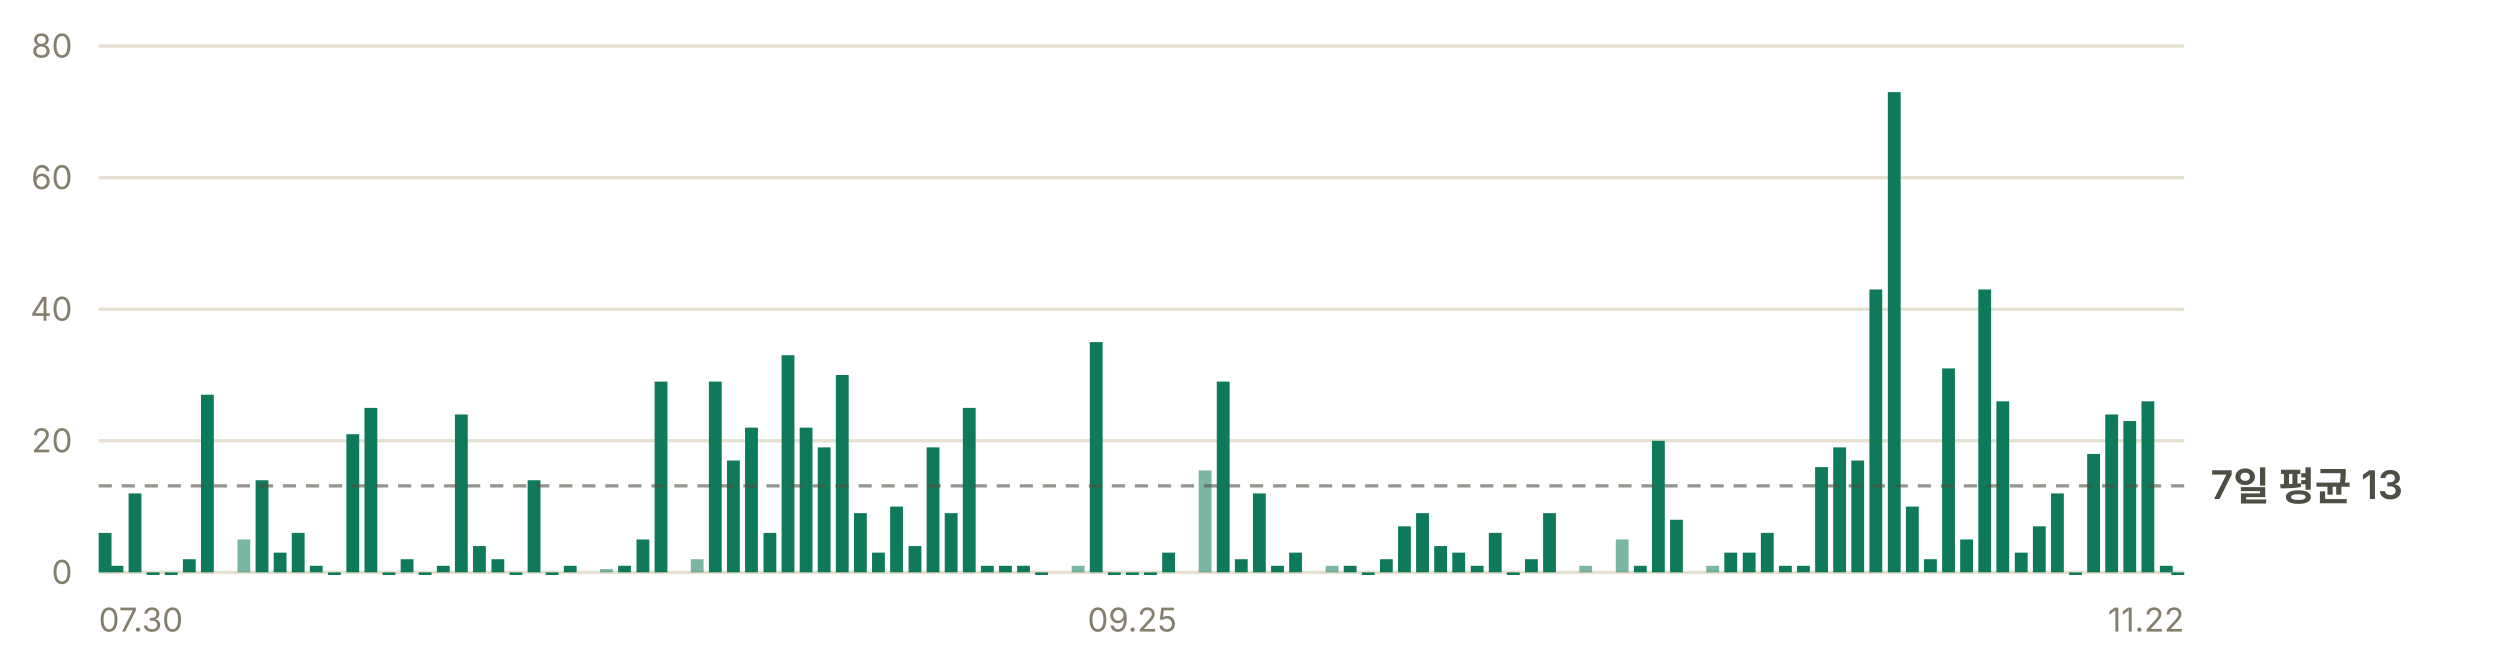
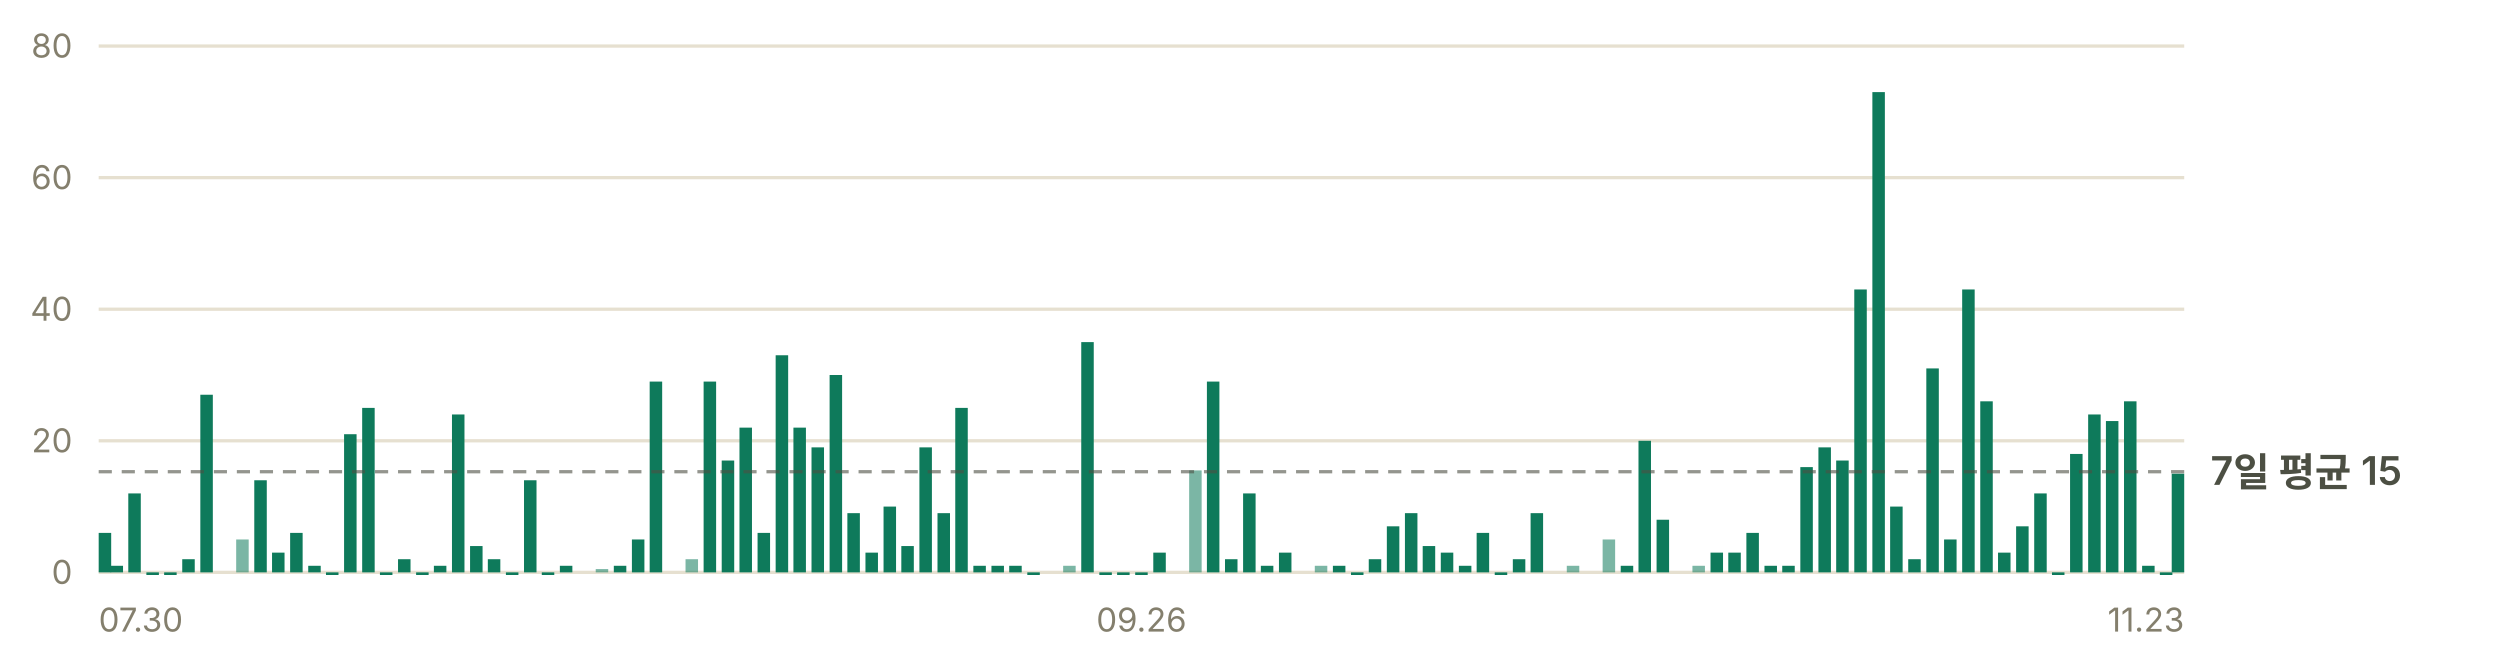
- <svg xmlns="http://www.w3.org/2000/svg" width="760" height="200" viewBox="0 0 760 200" role="img" aria-label="일별 앱 실행 추정 — 최근 7일 평균 하루 13회">
+ <svg xmlns="http://www.w3.org/2000/svg" width="760" height="200" viewBox="0 0 760 200" role="img" aria-label="일별 앱 실행 추정 — 최근 7일 평균 하루 15회">
  <g font-family="-apple-system, BlinkMacSystemFont, 'Segoe UI', 'Malgun Gothic', 'Apple SD Gothic Neo', sans-serif" font-size="11">
    <line x1="30" y1="174.0" x2="664" y2="174.0" stroke="#e6e0d0" stroke-width="1" />
    <text x="22" y="177.5" fill="#847f6d" font-size="10" text-anchor="end">0</text>
    <line x1="30" y1="134.0" x2="664" y2="134.0" stroke="#e6e0d0" stroke-width="1" />
    <text x="22" y="137.5" fill="#847f6d" font-size="10" text-anchor="end">20</text>
    <line x1="30" y1="94.0" x2="664" y2="94.0" stroke="#e6e0d0" stroke-width="1" />
    <text x="22" y="97.5" fill="#847f6d" font-size="10" text-anchor="end">40</text>
    <line x1="30" y1="54.0" x2="664" y2="54.0" stroke="#e6e0d0" stroke-width="1" />
    <text x="22" y="57.5" fill="#847f6d" font-size="10" text-anchor="end">60</text>
    <line x1="30" y1="14.0" x2="664" y2="14.0" stroke="#e6e0d0" stroke-width="1" />
    <text x="22" y="17.5" fill="#847f6d" font-size="10" text-anchor="end">80</text>
-     <rect x="30.0" y="162.0" width="3.9" height="12.0" fill="#0e7a5b" />
-     <rect x="33.6" y="172.0" width="3.9" height="2.0" fill="#0e7a5b" />
-     <rect x="39.1" y="150.0" width="3.9" height="24.0" fill="#0e7a5b" />
-     <rect x="44.6" y="174.0" width="3.9" height="0.8" fill="#0e7a5b" />
-     <rect x="50.1" y="174.0" width="3.9" height="0.8" fill="#0e7a5b" />
-     <rect x="55.6" y="170.0" width="3.9" height="4.0" fill="#0e7a5b" />
-     <rect x="61.1" y="120.0" width="3.9" height="54.0" fill="#0e7a5b" />
-     <rect x="72.2" y="164.0" width="3.9" height="10.0" fill="#0e7a5b" opacity="0.55" />
-     <rect x="77.7" y="146.0" width="3.9" height="28.0" fill="#0e7a5b" />
-     <rect x="83.2" y="168.0" width="3.9" height="6.0" fill="#0e7a5b" />
-     <rect x="88.7" y="162.0" width="3.9" height="12.0" fill="#0e7a5b" />
-     <rect x="94.2" y="172.0" width="3.9" height="2.0" fill="#0e7a5b" />
-     <rect x="99.7" y="174.0" width="3.9" height="0.8" fill="#0e7a5b" />
-     <rect x="105.3" y="132.0" width="3.9" height="42.0" fill="#0e7a5b" />
-     <rect x="110.8" y="124.0" width="3.9" height="50.0" fill="#0e7a5b" />
-     <rect x="116.3" y="174.0" width="3.9" height="0.8" fill="#0e7a5b" />
-     <rect x="121.8" y="170.0" width="3.9" height="4.0" fill="#0e7a5b" />
-     <rect x="127.3" y="174.0" width="3.9" height="0.8" fill="#0e7a5b" />
-     <rect x="132.8" y="172.0" width="3.9" height="2.0" fill="#0e7a5b" />
-     <rect x="138.3" y="126.0" width="3.9" height="48.0" fill="#0e7a5b" />
-     <rect x="143.8" y="166.0" width="3.9" height="8.0" fill="#0e7a5b" />
-     <rect x="149.4" y="170.0" width="3.9" height="4.0" fill="#0e7a5b" />
-     <rect x="154.9" y="174.0" width="3.9" height="0.8" fill="#0e7a5b" />
-     <rect x="160.4" y="146.0" width="3.9" height="28.0" fill="#0e7a5b" />
-     <rect x="165.9" y="174.0" width="3.9" height="0.8" fill="#0e7a5b" />
-     <rect x="171.4" y="172.0" width="3.9" height="2.0" fill="#0e7a5b" />
-     <rect x="182.4" y="173.0" width="3.9" height="1.0" fill="#0e7a5b" opacity="0.55" />
-     <rect x="187.9" y="172.0" width="3.9" height="2.0" fill="#0e7a5b" />
-     <rect x="193.5" y="164.0" width="3.9" height="10.0" fill="#0e7a5b" />
-     <rect x="199.0" y="116.0" width="3.9" height="58.0" fill="#0e7a5b" />
-     <rect x="210.0" y="170.0" width="3.9" height="4.0" fill="#0e7a5b" opacity="0.55" />
-     <rect x="215.5" y="116.0" width="3.9" height="58.0" fill="#0e7a5b" />
-     <rect x="221.0" y="140.0" width="3.9" height="34.0" fill="#0e7a5b" />
-     <rect x="226.5" y="130.0" width="3.9" height="44.0" fill="#0e7a5b" />
-     <rect x="232.1" y="162.0" width="3.9" height="12.0" fill="#0e7a5b" />
-     <rect x="237.6" y="108.0" width="3.9" height="66.0" fill="#0e7a5b" />
-     <rect x="243.1" y="130.0" width="3.9" height="44.0" fill="#0e7a5b" />
-     <rect x="248.6" y="136.0" width="3.9" height="38.0" fill="#0e7a5b" />
-     <rect x="254.1" y="114.0" width="3.9" height="60.0" fill="#0e7a5b" />
-     <rect x="259.6" y="156.0" width="3.9" height="18.0" fill="#0e7a5b" />
-     <rect x="265.1" y="168.0" width="3.9" height="6.0" fill="#0e7a5b" />
-     <rect x="270.6" y="154.0" width="3.9" height="20.0" fill="#0e7a5b" />
-     <rect x="276.2" y="166.0" width="3.9" height="8.0" fill="#0e7a5b" />
-     <rect x="281.7" y="136.0" width="3.9" height="38.0" fill="#0e7a5b" />
-     <rect x="287.2" y="156.0" width="3.9" height="18.0" fill="#0e7a5b" />
-     <rect x="292.7" y="124.0" width="3.9" height="50.0" fill="#0e7a5b" />
-     <rect x="298.2" y="172.0" width="3.9" height="2.0" fill="#0e7a5b" />
-     <rect x="303.7" y="172.0" width="3.9" height="2.0" fill="#0e7a5b" />
-     <rect x="309.2" y="172.0" width="3.9" height="2.0" fill="#0e7a5b" />
-     <rect x="314.7" y="174.0" width="3.9" height="0.8" fill="#0e7a5b" />
-     <rect x="325.8" y="172.0" width="3.9" height="2.0" fill="#0e7a5b" opacity="0.55" />
-     <rect x="331.3" y="104.0" width="3.9" height="70.0" fill="#0e7a5b" />
-     <rect x="336.8" y="174.0" width="3.9" height="0.8" fill="#0e7a5b" />
-     <rect x="342.3" y="174.0" width="3.9" height="0.8" fill="#0e7a5b" />
-     <rect x="347.8" y="174.0" width="3.9" height="0.8" fill="#0e7a5b" />
-     <rect x="353.3" y="168.0" width="3.9" height="6.0" fill="#0e7a5b" />
-     <rect x="364.4" y="143.0" width="3.9" height="31.0" fill="#0e7a5b" opacity="0.55" />
-     <rect x="369.9" y="116.0" width="3.9" height="58.0" fill="#0e7a5b" />
-     <rect x="375.4" y="170.0" width="3.9" height="4.0" fill="#0e7a5b" />
-     <rect x="380.9" y="150.0" width="3.9" height="24.0" fill="#0e7a5b" />
-     <rect x="386.4" y="172.0" width="3.9" height="2.0" fill="#0e7a5b" />
-     <rect x="391.9" y="168.0" width="3.9" height="6.0" fill="#0e7a5b" />
-     <rect x="403.0" y="172.0" width="3.9" height="2.0" fill="#0e7a5b" opacity="0.55" />
-     <rect x="408.5" y="172.0" width="3.9" height="2.0" fill="#0e7a5b" />
-     <rect x="414.0" y="174.0" width="3.9" height="0.8" fill="#0e7a5b" />
-     <rect x="419.5" y="170.0" width="3.9" height="4.0" fill="#0e7a5b" />
-     <rect x="425.0" y="160.0" width="3.9" height="14.0" fill="#0e7a5b" />
-     <rect x="430.5" y="156.0" width="3.9" height="18.0" fill="#0e7a5b" />
-     <rect x="436.0" y="166.0" width="3.9" height="8.0" fill="#0e7a5b" />
-     <rect x="441.5" y="168.0" width="3.9" height="6.0" fill="#0e7a5b" />
-     <rect x="447.1" y="172.0" width="3.9" height="2.0" fill="#0e7a5b" />
-     <rect x="452.6" y="162.0" width="3.9" height="12.0" fill="#0e7a5b" />
-     <rect x="458.1" y="174.0" width="3.9" height="0.8" fill="#0e7a5b" />
-     <rect x="463.6" y="170.0" width="3.9" height="4.0" fill="#0e7a5b" />
-     <rect x="469.1" y="156.0" width="3.9" height="18.0" fill="#0e7a5b" />
-     <rect x="480.1" y="172.0" width="3.9" height="2.0" fill="#0e7a5b" opacity="0.55" />
-     <rect x="491.2" y="164.0" width="3.9" height="10.0" fill="#0e7a5b" opacity="0.55" />
-     <rect x="496.7" y="172.0" width="3.9" height="2.0" fill="#0e7a5b" />
-     <rect x="502.2" y="134.0" width="3.9" height="40.0" fill="#0e7a5b" />
-     <rect x="507.7" y="158.0" width="3.9" height="16.0" fill="#0e7a5b" />
-     <rect x="518.7" y="172.0" width="3.9" height="2.0" fill="#0e7a5b" opacity="0.55" />
-     <rect x="524.2" y="168.0" width="3.9" height="6.0" fill="#0e7a5b" />
-     <rect x="529.8" y="168.0" width="3.9" height="6.0" fill="#0e7a5b" />
-     <rect x="535.3" y="162.0" width="3.9" height="12.0" fill="#0e7a5b" />
-     <rect x="540.8" y="172.0" width="3.9" height="2.0" fill="#0e7a5b" />
-     <rect x="546.3" y="172.0" width="3.9" height="2.0" fill="#0e7a5b" />
-     <rect x="551.8" y="142.0" width="3.9" height="32.0" fill="#0e7a5b" />
-     <rect x="557.3" y="136.0" width="3.9" height="38.0" fill="#0e7a5b" />
-     <rect x="562.8" y="140.0" width="3.9" height="34.0" fill="#0e7a5b" />
-     <rect x="568.3" y="88.0" width="3.9" height="86.0" fill="#0e7a5b" />
-     <rect x="573.9" y="28.0" width="3.9" height="146.0" fill="#0e7a5b" />
-     <rect x="579.4" y="154.0" width="3.9" height="20.0" fill="#0e7a5b" />
-     <rect x="584.9" y="170.0" width="3.9" height="4.0" fill="#0e7a5b" />
-     <rect x="590.4" y="112.0" width="3.9" height="62.0" fill="#0e7a5b" />
-     <rect x="595.9" y="164.0" width="3.9" height="10.0" fill="#0e7a5b" />
-     <rect x="601.4" y="88.0" width="3.9" height="86.0" fill="#0e7a5b" />
-     <rect x="606.9" y="122.0" width="3.9" height="52.0" fill="#0e7a5b" />
-     <rect x="612.5" y="168.0" width="3.9" height="6.0" fill="#0e7a5b" />
-     <rect x="618.0" y="160.0" width="3.9" height="14.0" fill="#0e7a5b" />
-     <rect x="623.5" y="150.0" width="3.9" height="24.0" fill="#0e7a5b" />
-     <rect x="629.0" y="174.0" width="3.9" height="0.8" fill="#0e7a5b" />
-     <rect x="634.5" y="138.0" width="3.9" height="36.0" fill="#0e7a5b" />
-     <rect x="640.0" y="126.0" width="3.9" height="48.0" fill="#0e7a5b" />
-     <rect x="645.5" y="128.0" width="3.9" height="46.0" fill="#0e7a5b" />
-     <rect x="651.0" y="122.0" width="3.9" height="52.0" fill="#0e7a5b" />
-     <rect x="656.6" y="172.0" width="3.9" height="2.0" fill="#0e7a5b" />
-     <rect x="660.1" y="174.0" width="3.9" height="0.8" fill="#0e7a5b" />
-     <line x1="30" y1="147.7" x2="664" y2="147.7" stroke="#4c4f43" stroke-width="1" stroke-dasharray="4 3" opacity="0.6" />
-     <text x="672" y="151.7" fill="#4c4f43" font-size="12" font-weight="600">7일 평균 13</text>
+     <rect x="30.0" y="162.0" width="3.8" height="12.0" fill="#0e7a5b" />
+     <rect x="33.6" y="172.0" width="3.8" height="2.0" fill="#0e7a5b" />
+     <rect x="39.0" y="150.0" width="3.8" height="24.0" fill="#0e7a5b" />
+     <rect x="44.5" y="174.0" width="3.8" height="0.8" fill="#0e7a5b" />
+     <rect x="49.9" y="174.0" width="3.8" height="0.8" fill="#0e7a5b" />
+     <rect x="55.4" y="170.0" width="3.8" height="4.0" fill="#0e7a5b" />
+     <rect x="60.9" y="120.0" width="3.8" height="54.0" fill="#0e7a5b" />
+     <rect x="71.8" y="164.0" width="3.8" height="10.0" fill="#0e7a5b" opacity="0.55" />
+     <rect x="77.3" y="146.0" width="3.8" height="28.0" fill="#0e7a5b" />
+     <rect x="82.7" y="168.0" width="3.8" height="6.0" fill="#0e7a5b" />
+     <rect x="88.2" y="162.0" width="3.8" height="12.0" fill="#0e7a5b" />
+     <rect x="93.7" y="172.0" width="3.8" height="2.0" fill="#0e7a5b" />
+     <rect x="99.1" y="174.0" width="3.8" height="0.8" fill="#0e7a5b" />
+     <rect x="104.6" y="132.0" width="3.8" height="42.0" fill="#0e7a5b" />
+     <rect x="110.1" y="124.0" width="3.8" height="50.0" fill="#0e7a5b" />
+     <rect x="115.5" y="174.0" width="3.8" height="0.8" fill="#0e7a5b" />
+     <rect x="121.0" y="170.0" width="3.8" height="4.0" fill="#0e7a5b" />
+     <rect x="126.5" y="174.0" width="3.8" height="0.8" fill="#0e7a5b" />
+     <rect x="131.9" y="172.0" width="3.8" height="2.0" fill="#0e7a5b" />
+     <rect x="137.4" y="126.0" width="3.8" height="48.0" fill="#0e7a5b" />
+     <rect x="142.9" y="166.0" width="3.8" height="8.0" fill="#0e7a5b" />
+     <rect x="148.3" y="170.0" width="3.8" height="4.0" fill="#0e7a5b" />
+     <rect x="153.8" y="174.0" width="3.8" height="0.8" fill="#0e7a5b" />
+     <rect x="159.3" y="146.0" width="3.8" height="28.0" fill="#0e7a5b" />
+     <rect x="164.7" y="174.0" width="3.8" height="0.8" fill="#0e7a5b" />
+     <rect x="170.2" y="172.0" width="3.8" height="2.0" fill="#0e7a5b" />
+     <rect x="181.1" y="173.0" width="3.8" height="1.0" fill="#0e7a5b" opacity="0.55" />
+     <rect x="186.6" y="172.0" width="3.8" height="2.0" fill="#0e7a5b" />
+     <rect x="192.1" y="164.0" width="3.8" height="10.0" fill="#0e7a5b" />
+     <rect x="197.5" y="116.0" width="3.8" height="58.0" fill="#0e7a5b" />
+     <rect x="208.4" y="170.0" width="3.8" height="4.0" fill="#0e7a5b" opacity="0.55" />
+     <rect x="213.9" y="116.0" width="3.8" height="58.0" fill="#0e7a5b" />
+     <rect x="219.4" y="140.0" width="3.8" height="34.0" fill="#0e7a5b" />
+     <rect x="224.8" y="130.0" width="3.8" height="44.0" fill="#0e7a5b" />
+     <rect x="230.3" y="162.0" width="3.8" height="12.0" fill="#0e7a5b" />
+     <rect x="235.8" y="108.0" width="3.8" height="66.0" fill="#0e7a5b" />
+     <rect x="241.2" y="130.0" width="3.8" height="44.0" fill="#0e7a5b" />
+     <rect x="246.7" y="136.0" width="3.8" height="38.0" fill="#0e7a5b" />
+     <rect x="252.2" y="114.0" width="3.8" height="60.0" fill="#0e7a5b" />
+     <rect x="257.6" y="156.0" width="3.8" height="18.0" fill="#0e7a5b" />
+     <rect x="263.1" y="168.0" width="3.8" height="6.0" fill="#0e7a5b" />
+     <rect x="268.6" y="154.0" width="3.8" height="20.0" fill="#0e7a5b" />
+     <rect x="274.0" y="166.0" width="3.8" height="8.0" fill="#0e7a5b" />
+     <rect x="279.5" y="136.0" width="3.8" height="38.0" fill="#0e7a5b" />
+     <rect x="285.0" y="156.0" width="3.8" height="18.0" fill="#0e7a5b" />
+     <rect x="290.4" y="124.0" width="3.8" height="50.0" fill="#0e7a5b" />
+     <rect x="295.9" y="172.0" width="3.8" height="2.0" fill="#0e7a5b" />
+     <rect x="301.4" y="172.0" width="3.8" height="2.0" fill="#0e7a5b" />
+     <rect x="306.8" y="172.0" width="3.8" height="2.0" fill="#0e7a5b" />
+     <rect x="312.3" y="174.0" width="3.8" height="0.8" fill="#0e7a5b" />
+     <rect x="323.2" y="172.0" width="3.8" height="2.0" fill="#0e7a5b" opacity="0.55" />
+     <rect x="328.7" y="104.0" width="3.8" height="70.0" fill="#0e7a5b" />
+     <rect x="334.2" y="174.0" width="3.8" height="0.8" fill="#0e7a5b" />
+     <rect x="339.6" y="174.0" width="3.8" height="0.8" fill="#0e7a5b" />
+     <rect x="345.1" y="174.0" width="3.8" height="0.8" fill="#0e7a5b" />
+     <rect x="350.6" y="168.0" width="3.8" height="6.0" fill="#0e7a5b" />
+     <rect x="361.5" y="143.0" width="3.8" height="31.0" fill="#0e7a5b" opacity="0.55" />
+     <rect x="366.9" y="116.0" width="3.8" height="58.0" fill="#0e7a5b" />
+     <rect x="372.4" y="170.0" width="3.8" height="4.0" fill="#0e7a5b" />
+     <rect x="377.9" y="150.0" width="3.8" height="24.0" fill="#0e7a5b" />
+     <rect x="383.3" y="172.0" width="3.8" height="2.0" fill="#0e7a5b" />
+     <rect x="388.8" y="168.0" width="3.8" height="6.0" fill="#0e7a5b" />
+     <rect x="399.7" y="172.0" width="3.8" height="2.0" fill="#0e7a5b" opacity="0.55" />
+     <rect x="405.2" y="172.0" width="3.8" height="2.0" fill="#0e7a5b" />
+     <rect x="410.7" y="174.0" width="3.8" height="0.8" fill="#0e7a5b" />
+     <rect x="416.1" y="170.0" width="3.8" height="4.0" fill="#0e7a5b" />
+     <rect x="421.6" y="160.0" width="3.8" height="14.0" fill="#0e7a5b" />
+     <rect x="427.1" y="156.0" width="3.8" height="18.0" fill="#0e7a5b" />
+     <rect x="432.5" y="166.0" width="3.8" height="8.0" fill="#0e7a5b" />
+     <rect x="438.0" y="168.0" width="3.8" height="6.0" fill="#0e7a5b" />
+     <rect x="443.5" y="172.0" width="3.8" height="2.0" fill="#0e7a5b" />
+     <rect x="448.9" y="162.0" width="3.8" height="12.0" fill="#0e7a5b" />
+     <rect x="454.4" y="174.0" width="3.8" height="0.8" fill="#0e7a5b" />
+     <rect x="459.9" y="170.0" width="3.8" height="4.0" fill="#0e7a5b" />
+     <rect x="465.3" y="156.0" width="3.8" height="18.0" fill="#0e7a5b" />
+     <rect x="476.3" y="172.0" width="3.8" height="2.0" fill="#0e7a5b" opacity="0.55" />
+     <rect x="487.2" y="164.0" width="3.8" height="10.0" fill="#0e7a5b" opacity="0.55" />
+     <rect x="492.7" y="172.0" width="3.8" height="2.0" fill="#0e7a5b" />
+     <rect x="498.1" y="134.0" width="3.8" height="40.0" fill="#0e7a5b" />
+     <rect x="503.6" y="158.0" width="3.8" height="16.0" fill="#0e7a5b" />
+     <rect x="514.5" y="172.0" width="3.8" height="2.0" fill="#0e7a5b" opacity="0.55" />
+     <rect x="520.0" y="168.0" width="3.8" height="6.0" fill="#0e7a5b" />
+     <rect x="525.4" y="168.0" width="3.8" height="6.0" fill="#0e7a5b" />
+     <rect x="530.9" y="162.0" width="3.8" height="12.0" fill="#0e7a5b" />
+     <rect x="536.4" y="172.0" width="3.8" height="2.0" fill="#0e7a5b" />
+     <rect x="541.8" y="172.0" width="3.8" height="2.0" fill="#0e7a5b" />
+     <rect x="547.3" y="142.0" width="3.8" height="32.0" fill="#0e7a5b" />
+     <rect x="552.8" y="136.0" width="3.8" height="38.0" fill="#0e7a5b" />
+     <rect x="558.2" y="140.0" width="3.8" height="34.0" fill="#0e7a5b" />
+     <rect x="563.7" y="88.0" width="3.8" height="86.0" fill="#0e7a5b" />
+     <rect x="569.2" y="28.0" width="3.8" height="146.0" fill="#0e7a5b" />
+     <rect x="574.6" y="154.0" width="3.8" height="20.0" fill="#0e7a5b" />
+     <rect x="580.1" y="170.0" width="3.8" height="4.0" fill="#0e7a5b" />
+     <rect x="585.6" y="112.0" width="3.8" height="62.0" fill="#0e7a5b" />
+     <rect x="591.0" y="164.0" width="3.8" height="10.0" fill="#0e7a5b" />
+     <rect x="596.5" y="88.0" width="3.8" height="86.0" fill="#0e7a5b" />
+     <rect x="602.0" y="122.0" width="3.8" height="52.0" fill="#0e7a5b" />
+     <rect x="607.4" y="168.0" width="3.8" height="6.0" fill="#0e7a5b" />
+     <rect x="612.9" y="160.0" width="3.8" height="14.0" fill="#0e7a5b" />
+     <rect x="618.4" y="150.0" width="3.8" height="24.0" fill="#0e7a5b" />
+     <rect x="623.8" y="174.0" width="3.8" height="0.8" fill="#0e7a5b" />
+     <rect x="629.3" y="138.0" width="3.8" height="36.0" fill="#0e7a5b" />
+     <rect x="634.8" y="126.0" width="3.8" height="48.0" fill="#0e7a5b" />
+     <rect x="640.2" y="128.0" width="3.8" height="46.0" fill="#0e7a5b" />
+     <rect x="645.7" y="122.0" width="3.8" height="52.0" fill="#0e7a5b" />
+     <rect x="651.2" y="172.0" width="3.8" height="2.0" fill="#0e7a5b" />
+     <rect x="656.6" y="174.0" width="3.8" height="0.8" fill="#0e7a5b" />
+     <rect x="660.2" y="144.0" width="3.8" height="30.0" fill="#0e7a5b" />
+     <line x1="30" y1="143.4" x2="664" y2="143.4" stroke="#4c4f43" stroke-width="1" stroke-dasharray="4 3" opacity="0.6" />
+     <text x="672" y="147.4" fill="#4c4f43" font-size="12" font-weight="600">7일 평균 15</text>
    <text x="30.0" y="192" fill="#847f6d" font-size="10" text-anchor="start">07.30</text>
-     <text x="344.2" y="192" fill="#847f6d" font-size="10" text-anchor="middle">09.25</text>
-     <text x="664.0" y="192" fill="#847f6d" font-size="10" text-anchor="end">11.22</text>
+     <text x="347.0" y="192" fill="#847f6d" font-size="10" text-anchor="middle">09.26</text>
+     <text x="664.0" y="192" fill="#847f6d" font-size="10" text-anchor="end">11.23</text>
  </g>
</svg>
